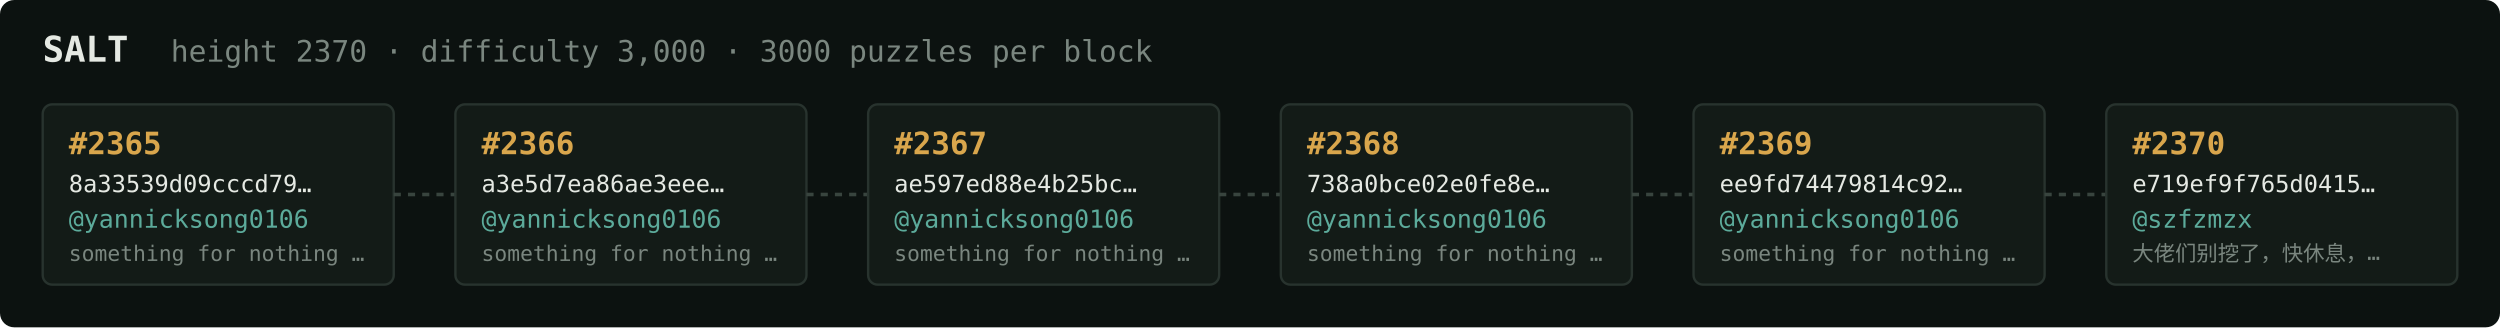
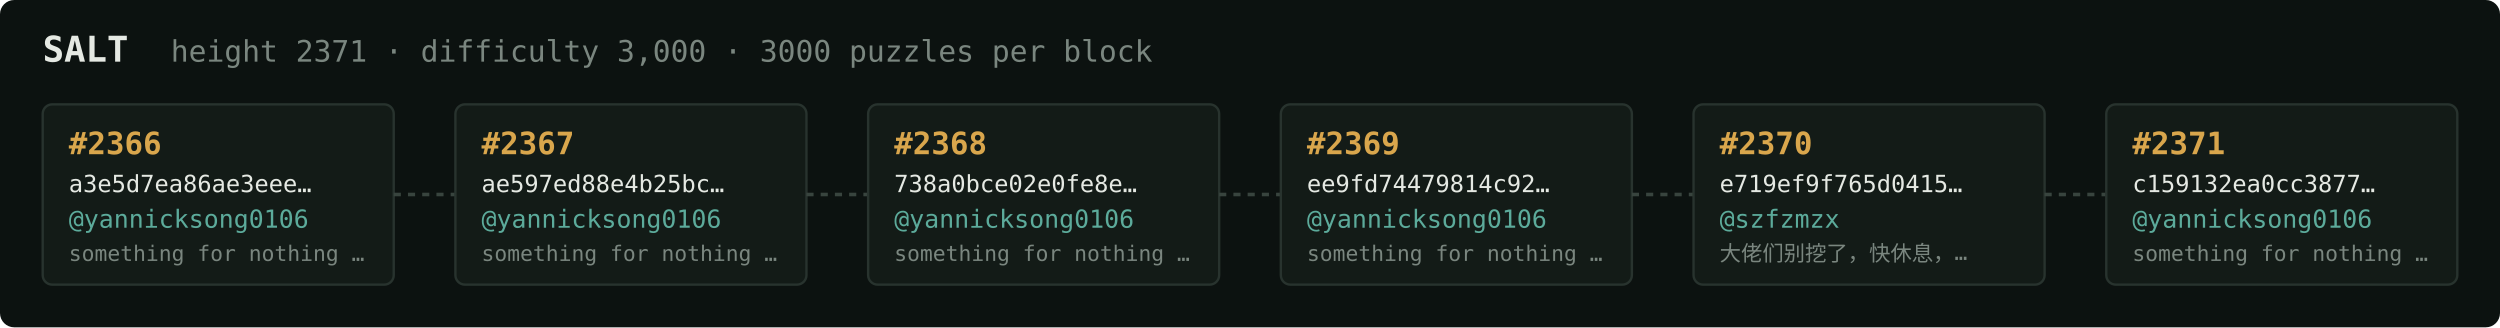
<svg xmlns="http://www.w3.org/2000/svg" width="1054" height="138" viewBox="0 0 1054 138" font-family="ui-monospace,SFMono-Regular,Menlo,monospace">
  <rect fill="#0c1210" width="1054" height="138" rx="6" />
  <text x="18" y="26" fill="#e5e9e3" font-size="15" font-weight="700">SALT</text>
-   <text x="72" y="26" fill="#7a867f" font-size="12.5">height 2370 · difficulty 3,000 · 3000 puzzles per block</text>
+   <text x="72" y="26" fill="#7a867f" font-size="12.5">height 2371 · difficulty 3,000 · 3000 puzzles per block</text>
  <rect x="18" y="44" width="148" height="76" rx="4" fill="#131b17" stroke="#28332e" stroke-width="1" />
-   <text x="29" y="65" fill="#d9a64c" font-size="13" font-weight="700">#2365</text>
-   <text x="29" y="81" fill="#e5e9e3" font-size="10">8a33539d09cccd79…</text>
+   <text x="29" y="65" fill="#d9a64c" font-size="13" font-weight="700">#2366</text>
+   <text x="29" y="81" fill="#e5e9e3" font-size="10">a3e5d7ea86ae3eee…</text>
  <text x="29" y="96" fill="#5cab9b" font-size="10.5">@yannicksong0106</text>
  <text x="29" y="110" fill="#7a867f" font-size="9">something for nothing …</text>
  <line x1="166" y1="82.0" x2="192" y2="82.0" stroke="#38443e" stroke-width="1.5" stroke-dasharray="3 3" />
  <rect x="192" y="44" width="148" height="76" rx="4" fill="#131b17" stroke="#28332e" stroke-width="1" />
-   <text x="203" y="65" fill="#d9a64c" font-size="13" font-weight="700">#2366</text>
-   <text x="203" y="81" fill="#e5e9e3" font-size="10">a3e5d7ea86ae3eee…</text>
+   <text x="203" y="65" fill="#d9a64c" font-size="13" font-weight="700">#2367</text>
+   <text x="203" y="81" fill="#e5e9e3" font-size="10">ae597ed88e4b25bc…</text>
  <text x="203" y="96" fill="#5cab9b" font-size="10.5">@yannicksong0106</text>
  <text x="203" y="110" fill="#7a867f" font-size="9">something for nothing …</text>
  <line x1="340" y1="82.0" x2="366" y2="82.0" stroke="#38443e" stroke-width="1.5" stroke-dasharray="3 3" />
  <rect x="366" y="44" width="148" height="76" rx="4" fill="#131b17" stroke="#28332e" stroke-width="1" />
-   <text x="377" y="65" fill="#d9a64c" font-size="13" font-weight="700">#2367</text>
-   <text x="377" y="81" fill="#e5e9e3" font-size="10">ae597ed88e4b25bc…</text>
+   <text x="377" y="65" fill="#d9a64c" font-size="13" font-weight="700">#2368</text>
+   <text x="377" y="81" fill="#e5e9e3" font-size="10">738a0bce02e0fe8e…</text>
  <text x="377" y="96" fill="#5cab9b" font-size="10.5">@yannicksong0106</text>
  <text x="377" y="110" fill="#7a867f" font-size="9">something for nothing …</text>
  <line x1="514" y1="82.0" x2="540" y2="82.0" stroke="#38443e" stroke-width="1.5" stroke-dasharray="3 3" />
  <rect x="540" y="44" width="148" height="76" rx="4" fill="#131b17" stroke="#28332e" stroke-width="1" />
-   <text x="551" y="65" fill="#d9a64c" font-size="13" font-weight="700">#2368</text>
-   <text x="551" y="81" fill="#e5e9e3" font-size="10">738a0bce02e0fe8e…</text>
+   <text x="551" y="65" fill="#d9a64c" font-size="13" font-weight="700">#2369</text>
+   <text x="551" y="81" fill="#e5e9e3" font-size="10">ee9fd74479814c92…</text>
  <text x="551" y="96" fill="#5cab9b" font-size="10.5">@yannicksong0106</text>
  <text x="551" y="110" fill="#7a867f" font-size="9">something for nothing …</text>
  <line x1="688" y1="82.0" x2="714" y2="82.0" stroke="#38443e" stroke-width="1.5" stroke-dasharray="3 3" />
  <rect x="714" y="44" width="148" height="76" rx="4" fill="#131b17" stroke="#28332e" stroke-width="1" />
-   <text x="725" y="65" fill="#d9a64c" font-size="13" font-weight="700">#2369</text>
-   <text x="725" y="81" fill="#e5e9e3" font-size="10">ee9fd74479814c92…</text>
-   <text x="725" y="96" fill="#5cab9b" font-size="10.5">@yannicksong0106</text>
-   <text x="725" y="110" fill="#7a867f" font-size="9">something for nothing …</text>
+   <text x="725" y="65" fill="#d9a64c" font-size="13" font-weight="700">#2370</text>
+   <text x="725" y="81" fill="#e5e9e3" font-size="10">e719ef9f765d0415…</text>
+   <text x="725" y="96" fill="#5cab9b" font-size="10.5">@szfzmzx</text>
+   <text x="725" y="110" fill="#7a867f" font-size="9">大佬们别挖了，快休息，…</text>
  <line x1="862" y1="82.0" x2="888" y2="82.0" stroke="#38443e" stroke-width="1.5" stroke-dasharray="3 3" />
  <rect x="888" y="44" width="148" height="76" rx="4" fill="#131b17" stroke="#28332e" stroke-width="1" />
-   <text x="899" y="65" fill="#d9a64c" font-size="13" font-weight="700">#2370</text>
-   <text x="899" y="81" fill="#e5e9e3" font-size="10">e719ef9f765d0415…</text>
-   <text x="899" y="96" fill="#5cab9b" font-size="10.5">@szfzmzx</text>
-   <text x="899" y="110" fill="#7a867f" font-size="9">大佬们别挖了，快休息，…</text>
+   <text x="899" y="65" fill="#d9a64c" font-size="13" font-weight="700">#2371</text>
+   <text x="899" y="81" fill="#e5e9e3" font-size="10">c159132ea0cc3877…</text>
+   <text x="899" y="96" fill="#5cab9b" font-size="10.5">@yannicksong0106</text>
+   <text x="899" y="110" fill="#7a867f" font-size="9">something for nothing …</text>
</svg>
